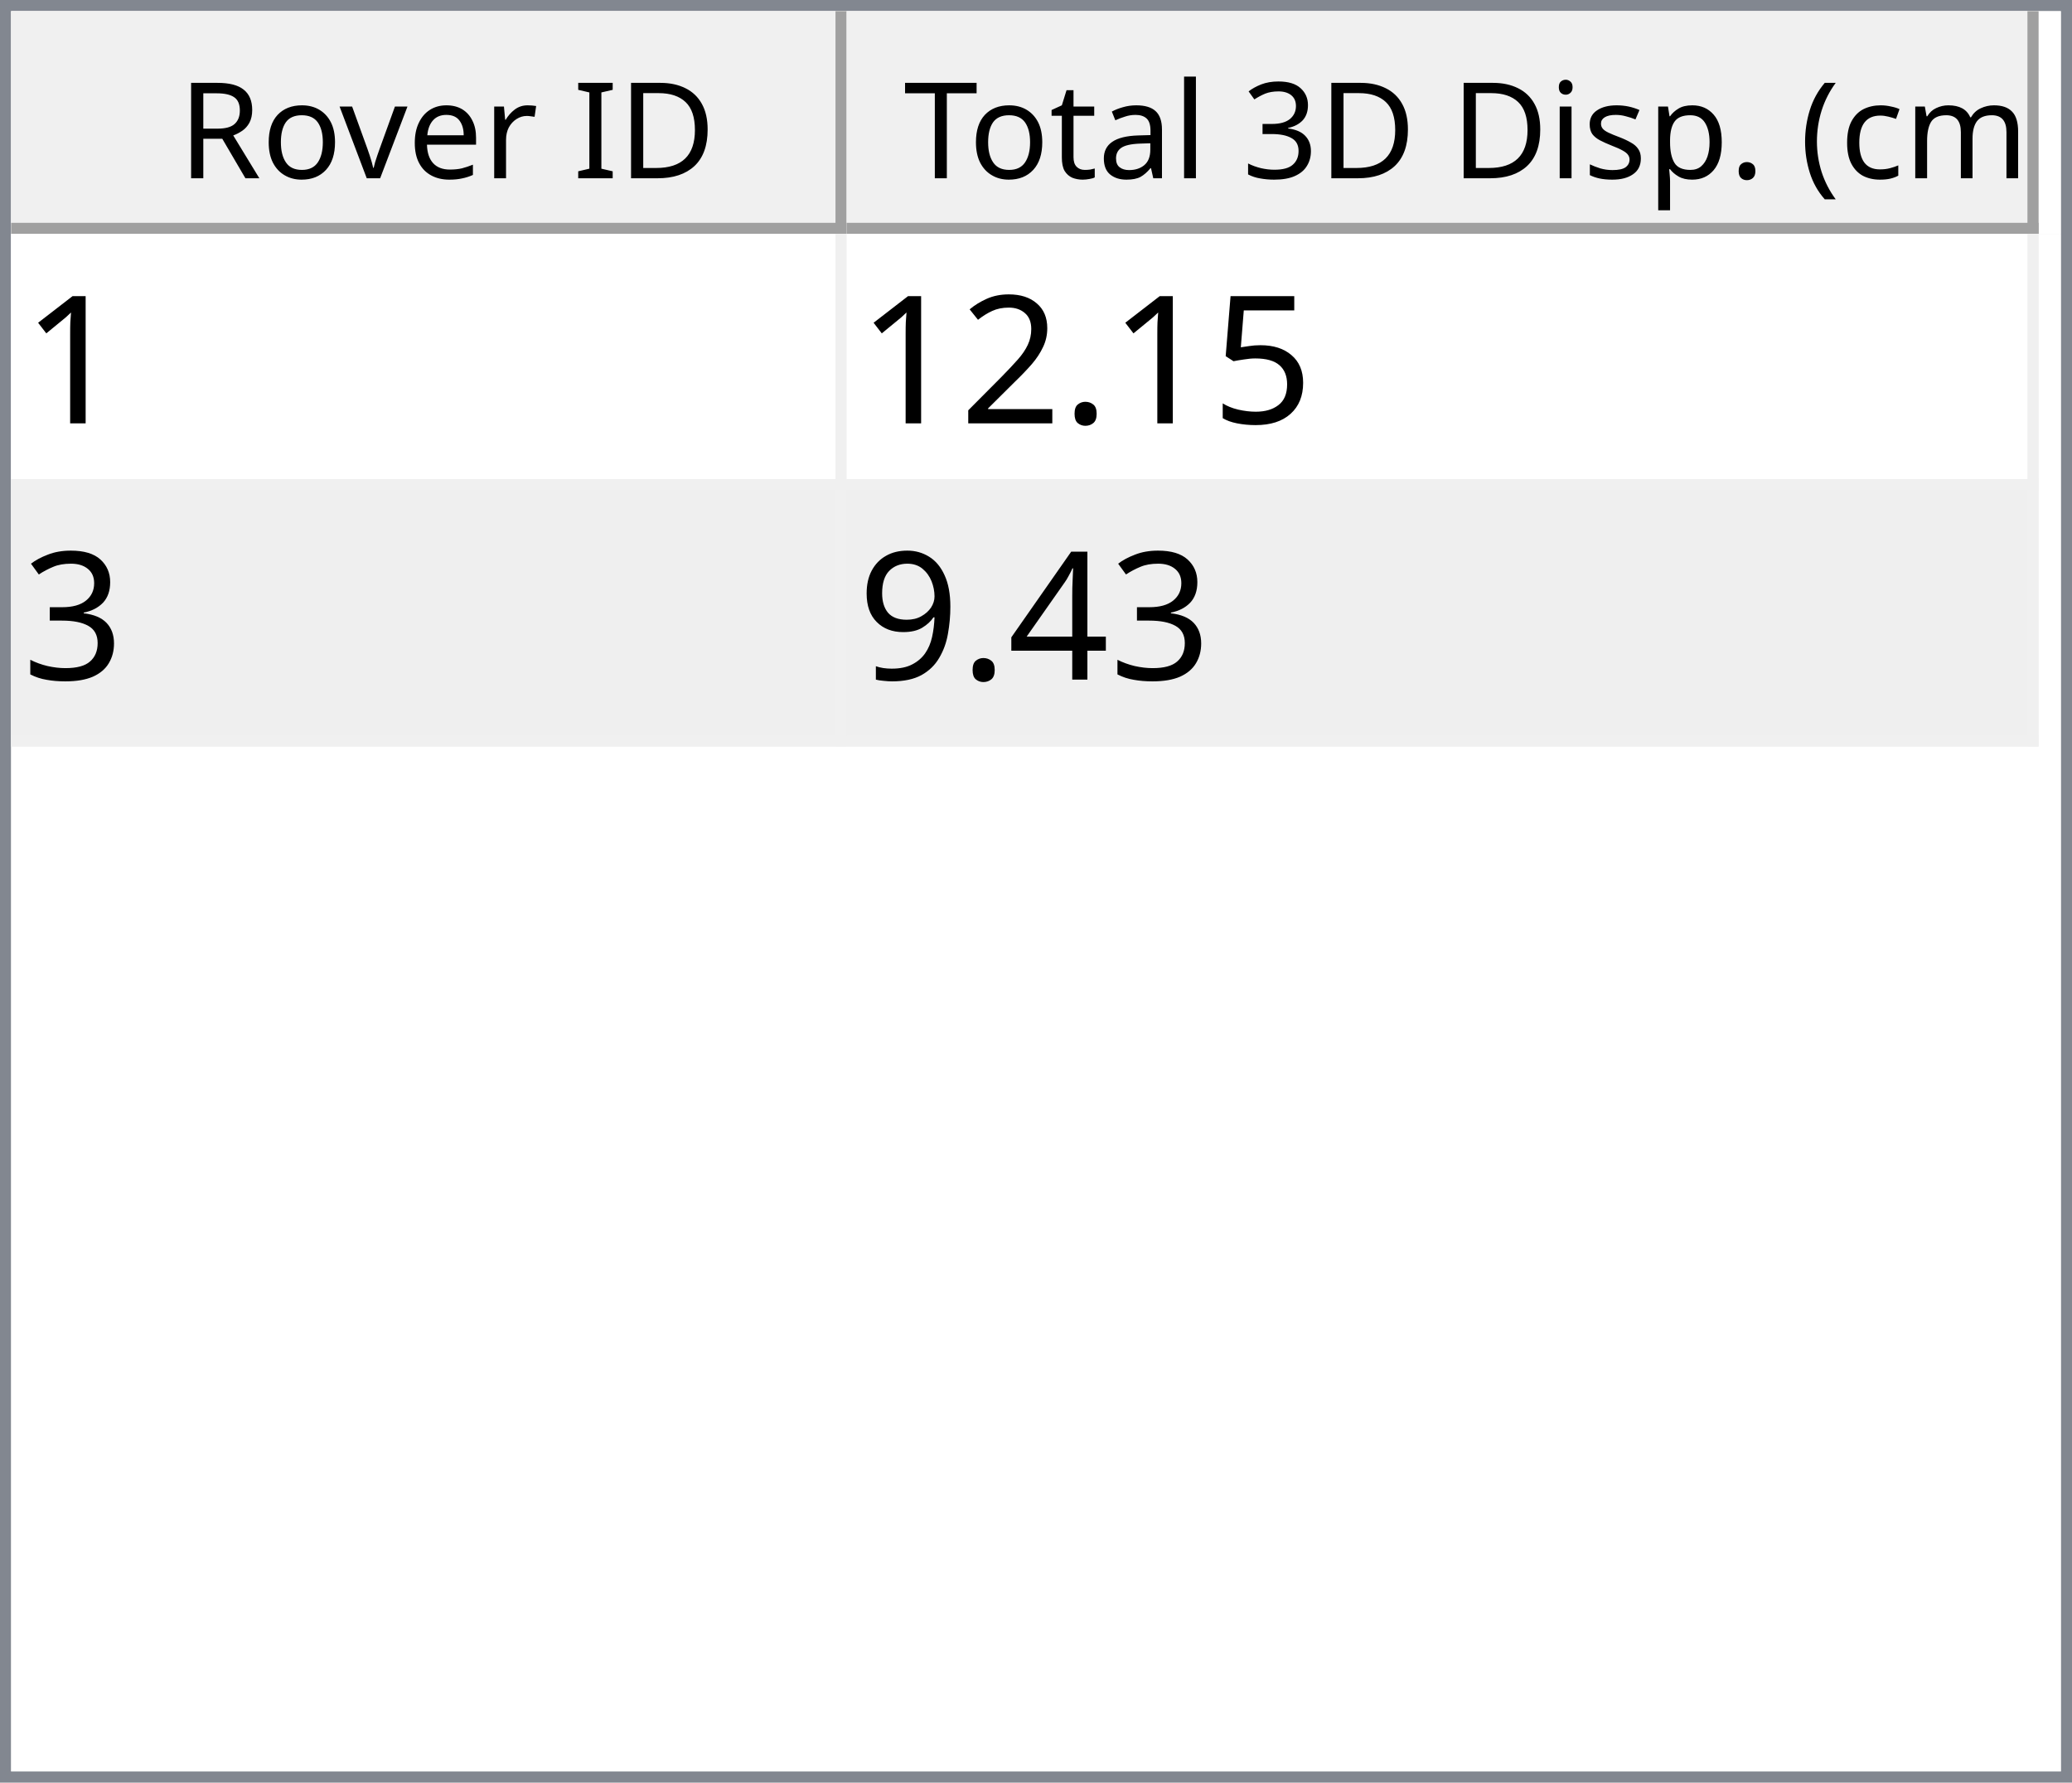
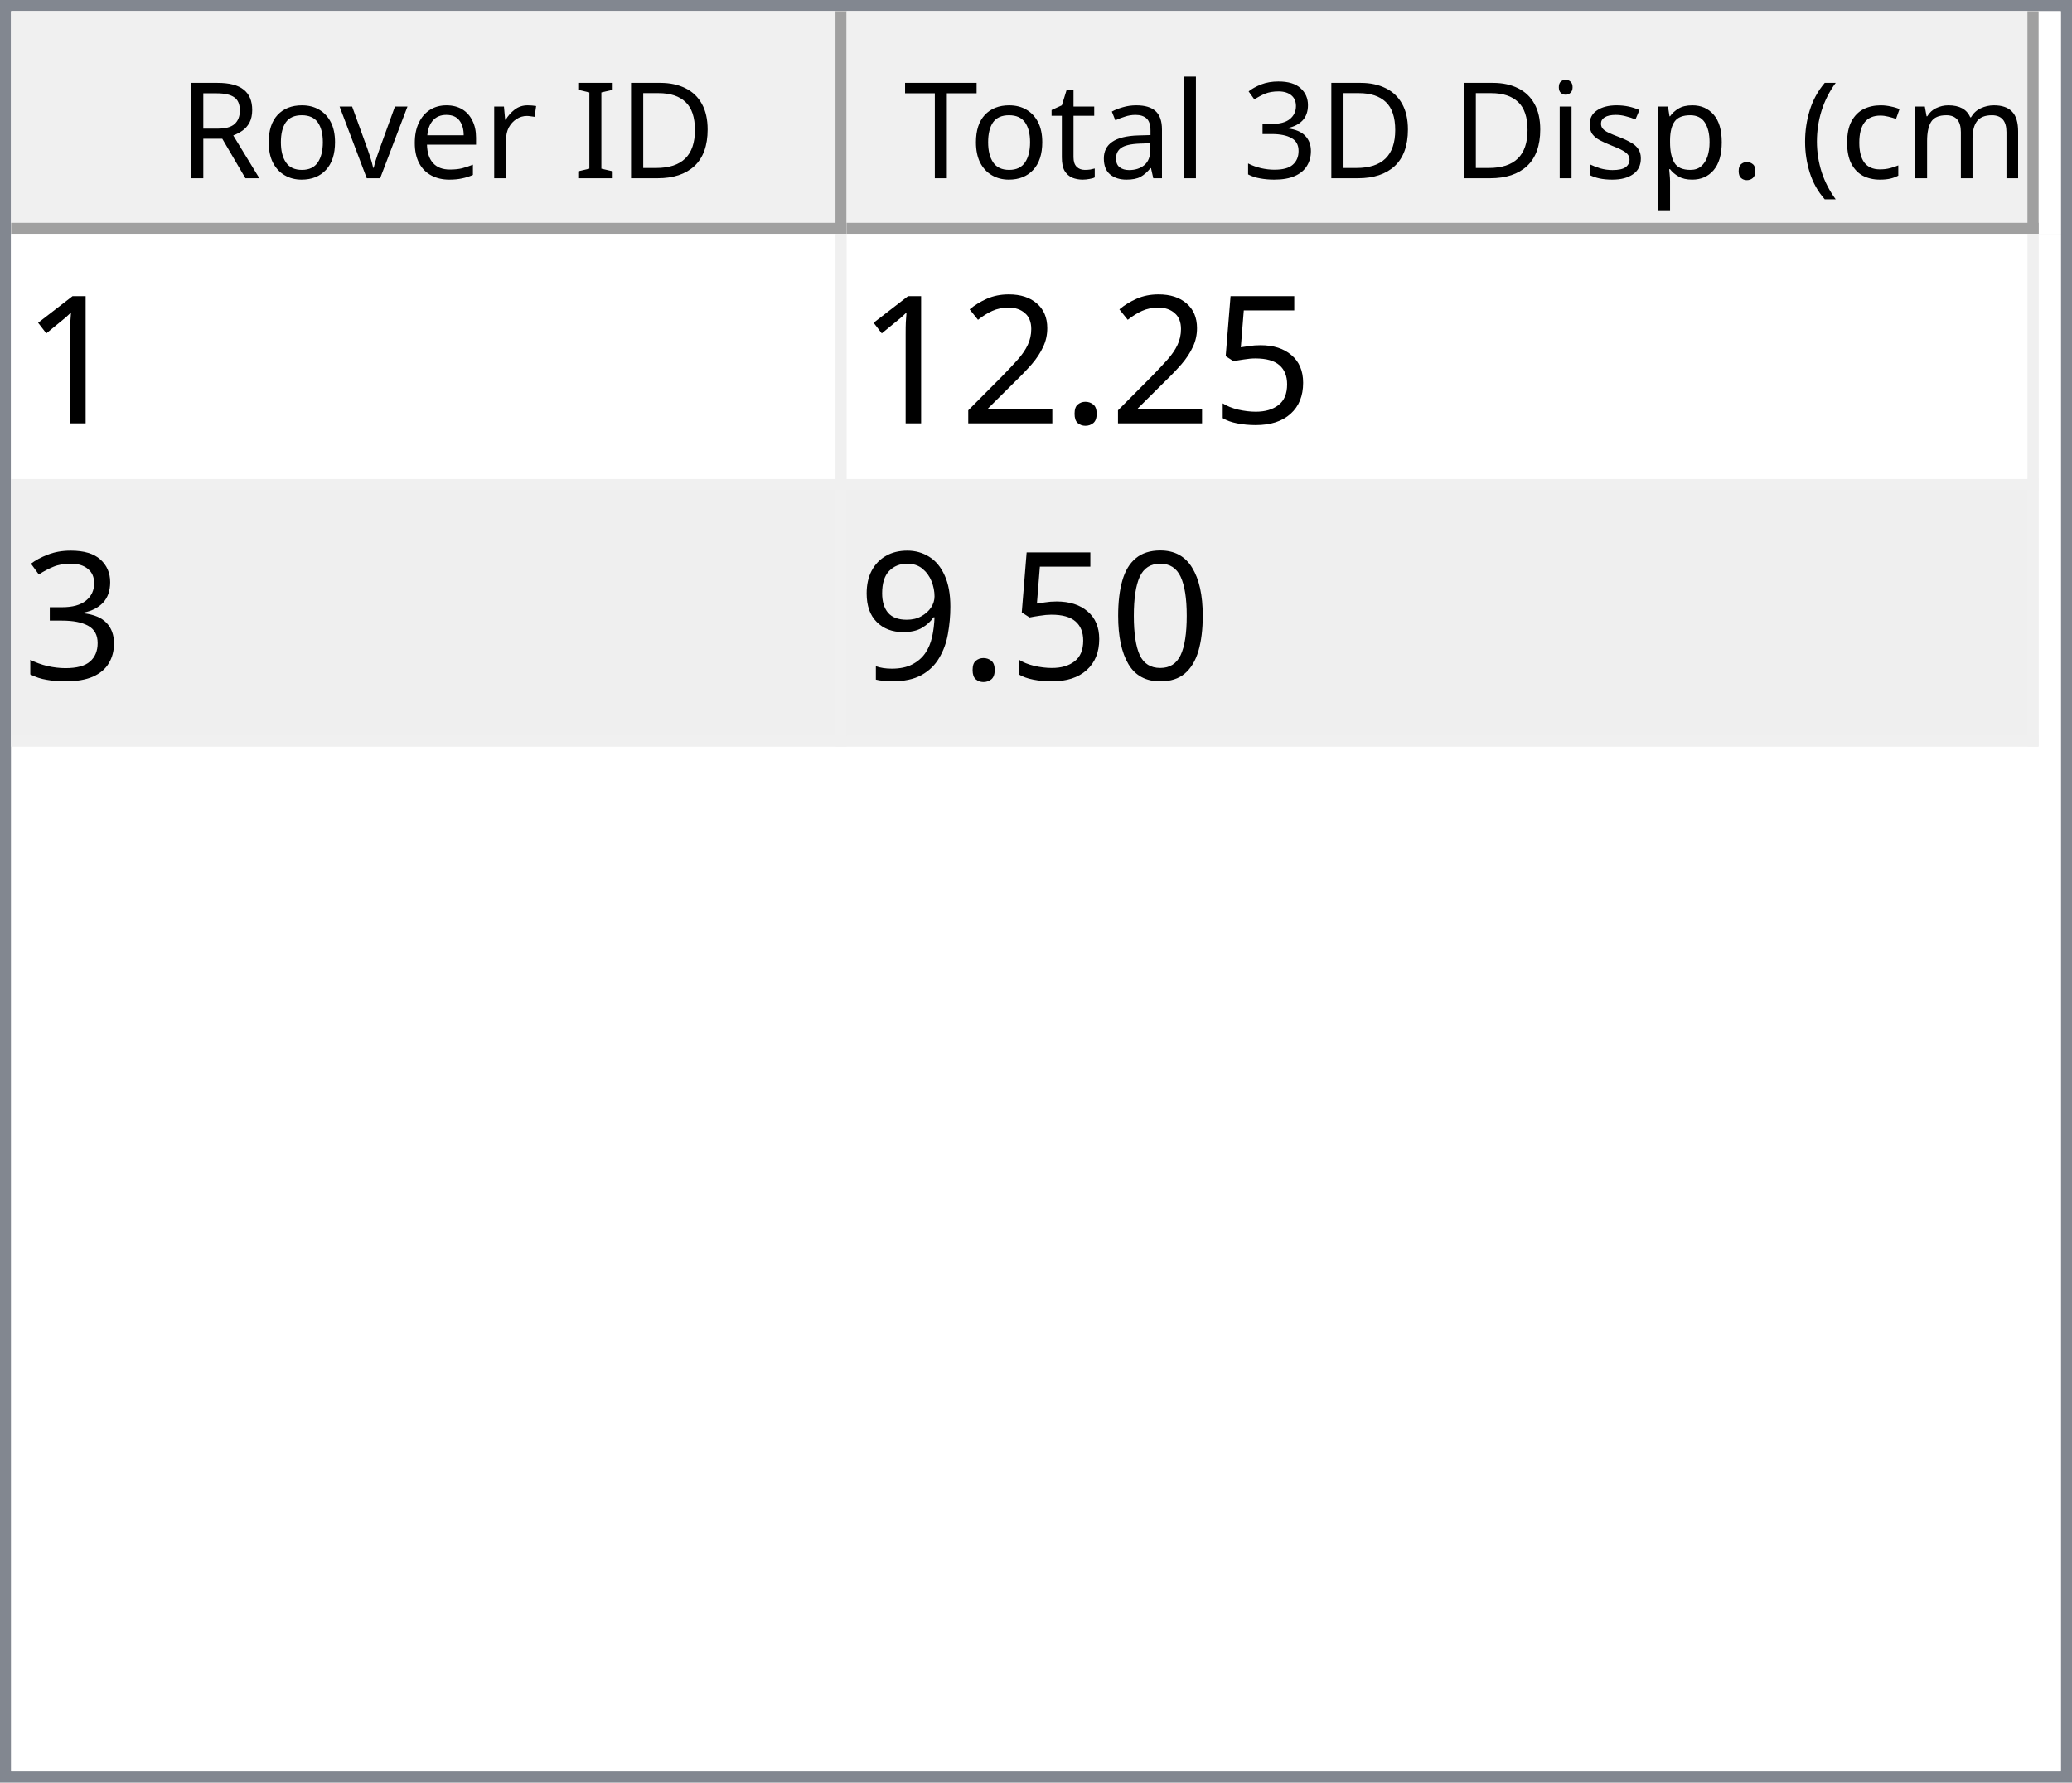
<svg xmlns="http://www.w3.org/2000/svg" style="fill-opacity:1; color-rendering:auto; color-interpolation:auto; text-rendering:auto; stroke:black; stroke-linecap:square; stroke-miterlimit:10; shape-rendering:auto; stroke-opacity:1; fill:black; stroke-dasharray:none; font-weight:normal; stroke-width:1; font-family:'Dialog'; font-style:normal; stroke-linejoin:miter; font-size:12px; stroke-dashoffset:0; image-rendering:auto;" width="186" height="160">
  <defs id="genericDefs" />
  <g>
    <defs id="defs1">
      <clipPath clipPathUnits="userSpaceOnUse" id="clipPath1">
        <path d="M0 0 L186 0 L186 160 L0 160 L0 0 Z" />
      </clipPath>
      <clipPath clipPathUnits="userSpaceOnUse" id="clipPath2">
        <path d="M0 0 L0 160 L186 160 L186 0 Z" />
      </clipPath>
      <clipPath clipPathUnits="userSpaceOnUse" id="clipPath3">
        <path d="M0 0 L0 20 L184 20 L184 0 Z" />
      </clipPath>
      <clipPath clipPathUnits="userSpaceOnUse" id="clipPath4">
        <path d="M0 0 L0 20 L75 20 L75 0 Z" />
      </clipPath>
      <clipPath clipPathUnits="userSpaceOnUse" id="clipPath5">
        <path d="M1 1 L1 19 L74 19 L74 1 Z" />
      </clipPath>
      <clipPath clipPathUnits="userSpaceOnUse" id="clipPath6">
        <path d="M0 0 L0 18 L73 18 L73 0 Z" />
      </clipPath>
      <clipPath clipPathUnits="userSpaceOnUse" id="clipPath7">
        <path d="M-0.5 -0.5 L-0.5 19.5 L74.5 19.5 L74.5 -0.5 Z" />
      </clipPath>
      <clipPath clipPathUnits="userSpaceOnUse" id="clipPath8">
        <path d="M0 0 L0 20 L107 20 L107 0 Z" />
      </clipPath>
      <clipPath clipPathUnits="userSpaceOnUse" id="clipPath9">
        <path d="M1 1 L1 19 L106 19 L106 1 Z" />
      </clipPath>
      <clipPath clipPathUnits="userSpaceOnUse" id="clipPath10">
        <path d="M0 0 L0 18 L105 18 L105 0 Z" />
      </clipPath>
      <clipPath clipPathUnits="userSpaceOnUse" id="clipPath11">
        <path d="M-0.5 -0.5 L-0.5 19.5 L106.5 19.5 L106.5 -0.5 Z" />
      </clipPath>
      <clipPath clipPathUnits="userSpaceOnUse" id="clipPath12">
        <path d="M0 0 L0 138 L184 138 L184 0 Z" />
      </clipPath>
      <clipPath clipPathUnits="userSpaceOnUse" id="clipPath13">
        <path d="M0 0 L0 46 L182 46 L182 0 Z" />
      </clipPath>
      <clipPath clipPathUnits="userSpaceOnUse" id="clipPath14">
        <path d="M-0.5 -0.5 L-0.5 45.5 L181.5 45.5 L181.5 -0.5 Z" />
      </clipPath>
      <clipPath clipPathUnits="userSpaceOnUse" id="clipPath15">
        <path d="M0 0 L0 22 L74 22 L74 0 Z" />
      </clipPath>
      <clipPath clipPathUnits="userSpaceOnUse" id="clipPath16">
        <path d="M0 0 L0 22 L106 22 L106 0 Z" />
      </clipPath>
      <font horiz-adv-x="64.551" id="font1">
        <font-face ascent="107.91" descent="25.098" units-per-em="100" style="font-style:normal; font-family:Segoe UI; font-weight:normal;" />
        <missing-glyph horiz-adv-x="64.551" d="M8.109 0 L8.109 68.266 L56.453 68.266 L56.453 0 L8.109 0 ZM15.328 7.234 L49.219 7.234 L49.219 61.031 L15.328 61.031 L15.328 7.234 Z" />
        <glyph unicode="D" horiz-adv-x="70.117" d="M9.188 0 L9.188 70.016 L28.516 70.016 Q65.531 70.016 65.531 35.891 Q65.531 19.672 55.25 9.836 Q44.969 0 27.734 0 L9.188 0 ZM17.391 62.594 L17.391 7.422 L27.828 7.422 Q41.609 7.422 49.273 14.797 Q56.938 22.172 56.938 35.688 Q56.938 62.594 28.328 62.594 L17.391 62.594 Z" />
        <glyph unicode="I" horiz-adv-x="26.611" d="M17.391 0 L9.188 0 L9.188 70.016 L17.391 70.016 L17.391 0 Z" />
        <glyph unicode=" " horiz-adv-x="27.393" d="" />
        <glyph unicode="r" horiz-adv-x="34.766" d="M34.188 41.891 Q32.078 43.5 28.125 43.5 Q23 43.5 19.555 38.672 Q16.109 33.844 16.109 25.484 L16.109 0 L8.109 0 L8.109 50 L16.109 50 L16.109 39.703 L16.312 39.703 Q18.016 44.969 21.531 47.922 Q25.047 50.875 29.391 50.875 Q32.516 50.875 34.188 50.203 L34.188 41.891 Z" />
        <glyph unicode="e" horiz-adv-x="52.295" d="M48.297 23 L12.984 23 Q13.188 14.656 17.484 10.109 Q21.781 5.562 29.297 5.562 Q37.75 5.562 44.828 11.141 L44.828 3.609 Q38.234 -1.172 27.391 -1.172 Q16.797 -1.172 10.742 5.641 Q4.688 12.453 4.688 24.812 Q4.688 36.469 11.305 43.82 Q17.922 51.172 27.734 51.172 Q37.547 51.172 42.922 44.828 Q48.297 38.484 48.297 27.203 L48.297 23 ZM40.094 29.781 Q40.047 36.719 36.75 40.578 Q33.453 44.438 27.594 44.438 Q21.922 44.438 17.969 40.383 Q14.016 36.328 13.094 29.781 L40.094 29.781 Z" />
        <glyph unicode="v" horiz-adv-x="47.9" d="M47.406 50 L27.484 0 L19.625 0 L0.688 50 L9.469 50 L22.172 13.672 Q23.578 9.672 23.922 6.688 L24.125 6.688 Q24.609 10.453 25.688 13.484 L38.969 50 L47.406 50 Z" />
        <glyph unicode="o" horiz-adv-x="58.594" d="M29 -1.172 Q17.922 -1.172 11.305 5.836 Q4.688 12.844 4.688 24.422 Q4.688 37.016 11.57 44.094 Q18.453 51.172 30.172 51.172 Q41.359 51.172 47.633 44.289 Q53.906 37.406 53.906 25.203 Q53.906 13.234 47.141 6.031 Q40.375 -1.172 29 -1.172 ZM29.594 44.438 Q21.875 44.438 17.383 39.188 Q12.891 33.938 12.891 24.703 Q12.891 15.828 17.43 10.695 Q21.969 5.562 29.594 5.562 Q37.359 5.562 41.531 10.594 Q45.703 15.625 45.703 24.906 Q45.703 34.281 41.531 39.359 Q37.359 44.438 29.594 44.438 Z" />
        <glyph unicode="R" horiz-adv-x="59.814" d="M59.375 0 L49.609 0 L37.891 19.625 Q36.281 22.359 34.766 24.289 Q33.25 26.219 31.664 27.438 Q30.078 28.656 28.25 29.219 Q26.422 29.781 24.125 29.781 L17.391 29.781 L17.391 0 L9.188 0 L9.188 70.016 L30.078 70.016 Q34.672 70.016 38.555 68.867 Q42.438 67.719 45.289 65.375 Q48.141 63.031 49.758 59.547 Q51.375 56.062 51.375 51.375 Q51.375 47.703 50.273 44.656 Q49.172 41.609 47.148 39.211 Q45.125 36.812 42.266 35.133 Q39.406 33.453 35.844 32.516 L35.844 32.328 Q37.594 31.547 38.891 30.547 Q40.188 29.547 41.359 28.18 Q42.531 26.812 43.68 25.078 Q44.828 23.344 46.234 21.047 L59.375 0 ZM17.391 62.594 L17.391 37.203 L28.516 37.203 Q31.594 37.203 34.203 38.133 Q36.812 39.062 38.719 40.797 Q40.625 42.531 41.703 45.047 Q42.781 47.562 42.781 50.688 Q42.781 56.297 39.141 59.445 Q35.5 62.594 28.609 62.594 L17.391 62.594 Z" />
        <glyph unicode=")" horiz-adv-x="30.176" d="M8.297 -15.922 L1.172 -15.922 Q16.406 2.344 16.406 26.812 Q16.406 51.469 1.078 70.016 L8.297 70.016 Q23.531 52.156 23.531 26.703 Q23.531 1.375 8.297 -15.922 Z" />
        <glyph unicode="m" horiz-adv-x="86.133" d="M79.109 0 L71.094 0 L71.094 28.719 Q71.094 37.016 68.531 40.727 Q65.969 44.438 59.906 44.438 Q54.781 44.438 51.195 39.75 Q47.609 35.062 47.609 28.516 L47.609 0 L39.594 0 L39.594 29.688 Q39.594 44.438 28.219 44.438 Q22.953 44.438 19.531 40.016 Q16.109 35.594 16.109 28.516 L16.109 0 L8.109 0 L8.109 50 L16.109 50 L16.109 42.094 L16.312 42.094 Q21.625 51.172 31.844 51.172 Q36.969 51.172 40.773 48.312 Q44.578 45.453 46 40.828 Q51.562 51.172 62.594 51.172 Q79.109 51.172 79.109 30.812 L79.109 0 Z" />
        <glyph unicode="c" horiz-adv-x="46.191" d="M42.188 2.297 Q36.422 -1.172 28.516 -1.172 Q17.828 -1.172 11.258 5.789 Q4.688 12.75 4.688 23.828 Q4.688 36.188 11.766 43.68 Q18.844 51.172 30.672 51.172 Q37.25 51.172 42.281 48.734 L42.281 40.531 Q36.719 44.438 30.375 44.438 Q22.703 44.438 17.797 38.945 Q12.891 33.453 12.891 24.516 Q12.891 15.719 17.508 10.641 Q22.125 5.562 29.891 5.562 Q36.422 5.562 42.188 9.906 L42.188 2.297 Z" />
        <glyph unicode="(" horiz-adv-x="30.176" d="M29.109 -15.922 L21.969 -15.922 Q6.844 1.375 6.844 26.703 Q6.844 52.156 21.969 70.016 L29.203 70.016 Q13.875 51.469 13.875 26.812 Q13.875 2.344 29.109 -15.922 Z" />
        <glyph unicode="." horiz-adv-x="21.68" d="M10.891 -1.078 Q8.641 -1.078 7.055 0.539 Q5.469 2.156 5.469 4.391 Q5.469 6.641 7.055 8.273 Q8.641 9.906 10.891 9.906 Q13.188 9.906 14.797 8.273 Q16.406 6.641 16.406 4.391 Q16.406 2.156 14.797 0.539 Q13.188 -1.078 10.891 -1.078 Z" />
        <glyph unicode="p" horiz-adv-x="58.789" d="M16.312 7.234 L16.109 7.234 L16.109 -23 L8.109 -23 L8.109 50 L16.109 50 L16.109 41.219 L16.312 41.219 Q22.219 51.172 33.594 51.172 Q43.266 51.172 48.688 44.461 Q54.109 37.75 54.109 26.469 Q54.109 13.922 48 6.375 Q41.891 -1.172 31.297 -1.172 Q21.578 -1.172 16.312 7.234 ZM16.109 27.391 L16.109 20.406 Q16.109 14.203 20.141 9.883 Q24.172 5.562 30.375 5.562 Q37.641 5.562 41.773 11.133 Q45.906 16.703 45.906 26.609 Q45.906 34.969 42.047 39.703 Q38.188 44.438 31.594 44.438 Q24.609 44.438 20.359 39.578 Q16.109 34.719 16.109 27.391 Z" />
        <glyph unicode="s" horiz-adv-x="42.432" d="M5.078 1.812 L5.078 10.406 Q11.625 5.562 19.484 5.562 Q30.031 5.562 30.031 12.594 Q30.031 14.594 29.125 15.992 Q28.219 17.391 26.68 18.461 Q25.141 19.531 23.07 20.383 Q21 21.234 18.609 22.172 Q15.281 23.484 12.766 24.828 Q10.25 26.172 8.57 27.859 Q6.891 29.547 6.031 31.695 Q5.172 33.844 5.172 36.719 Q5.172 40.234 6.789 42.945 Q8.406 45.656 11.086 47.484 Q13.766 49.312 17.211 50.242 Q20.656 51.172 24.312 51.172 Q30.812 51.172 35.938 48.922 L35.938 40.828 Q30.422 44.438 23.25 44.438 Q21 44.438 19.195 43.922 Q17.391 43.406 16.094 42.477 Q14.797 41.547 14.086 40.258 Q13.375 38.969 13.375 37.406 Q13.375 35.453 14.086 34.133 Q14.797 32.812 16.164 31.789 Q17.531 30.766 19.484 29.938 Q21.438 29.109 23.922 28.125 Q27.25 26.859 29.883 25.516 Q32.516 24.172 34.375 22.484 Q36.234 20.797 37.234 18.602 Q38.234 16.406 38.234 13.375 Q38.234 9.672 36.602 6.938 Q34.969 4.203 32.234 2.398 Q29.5 0.594 25.93 -0.289 Q22.359 -1.172 18.453 -1.172 Q10.75 -1.172 5.078 1.812 Z" />
        <glyph unicode="i" horiz-adv-x="24.219" d="M12.203 62.703 Q10.062 62.703 8.547 64.164 Q7.031 65.625 7.031 67.875 Q7.031 70.125 8.547 71.609 Q10.062 73.094 12.203 73.094 Q14.406 73.094 15.945 71.609 Q17.484 70.125 17.484 67.875 Q17.484 65.719 15.945 64.211 Q14.406 62.703 12.203 62.703 ZM16.109 0 L8.109 0 L8.109 50 L16.109 50 L16.109 0 Z" />
        <glyph unicode="3" horiz-adv-x="53.906" d="M46.531 19.828 Q46.531 15.094 44.75 11.211 Q42.969 7.328 39.719 4.57 Q36.469 1.812 31.93 0.297 Q27.391 -1.219 21.922 -1.219 Q11.922 -1.219 6 2.594 L6 11.188 Q13.094 5.609 22.219 5.609 Q25.875 5.609 28.828 6.539 Q31.781 7.469 33.906 9.227 Q36.031 10.984 37.18 13.477 Q38.328 15.969 38.328 19.094 Q38.328 32.812 18.797 32.812 L12.984 32.812 L12.984 39.594 L18.5 39.594 Q35.797 39.594 35.797 52.484 Q35.797 64.406 22.609 64.406 Q15.188 64.406 8.688 59.422 L8.688 67.188 Q15.375 71.188 24.609 71.188 Q29 71.188 32.57 69.969 Q36.141 68.75 38.68 66.555 Q41.219 64.359 42.609 61.281 Q44 58.203 44 54.5 Q44 40.672 30.031 36.719 L30.031 36.531 Q33.594 36.141 36.625 34.797 Q39.656 33.453 41.852 31.305 Q44.047 29.156 45.289 26.25 Q46.531 23.344 46.531 19.828 Z" />
        <glyph unicode="l" horiz-adv-x="24.219" d="M16.109 0 L8.109 0 L8.109 74.031 L16.109 74.031 L16.109 0 Z" />
        <glyph unicode="a" horiz-adv-x="50.879" d="M43.891 0 L35.891 0 L35.891 7.812 L35.688 7.812 Q30.469 -1.172 20.312 -1.172 Q12.844 -1.172 8.617 2.781 Q4.391 6.734 4.391 13.281 Q4.391 27.297 20.906 29.594 L35.891 31.688 Q35.891 44.438 25.594 44.438 Q16.547 44.438 9.281 38.281 L9.281 46.484 Q16.656 51.172 26.266 51.172 Q43.891 51.172 43.891 32.516 L43.891 0 ZM35.891 25.297 L23.828 23.641 Q18.266 22.859 15.43 20.875 Q12.594 18.891 12.594 13.875 Q12.594 10.203 15.211 7.883 Q17.828 5.562 22.172 5.562 Q28.125 5.562 32.008 9.742 Q35.891 13.922 35.891 20.312 L35.891 25.297 Z" />
        <glyph unicode="t" horiz-adv-x="33.887" d="M31.297 0.484 Q28.469 -1.078 23.828 -1.078 Q10.688 -1.078 10.688 13.578 L10.688 43.172 L2.094 43.172 L2.094 50 L10.688 50 L10.688 62.203 L18.703 64.797 L18.703 50 L31.297 50 L31.297 43.172 L18.703 43.172 L18.703 14.984 Q18.703 9.969 20.414 7.82 Q22.125 5.672 26.078 5.672 Q29.109 5.672 31.297 7.328 L31.297 0.484 Z" />
        <glyph unicode="T" horiz-adv-x="52.393" d="M50.594 62.594 L30.375 62.594 L30.375 0 L22.172 0 L22.172 62.594 L2 62.594 L2 70.016 L50.594 70.016 L50.594 62.594 Z" />
      </font>
      <font horiz-adv-x="75.0" id="font2">
        <font-face ascent="100.537" descent="21.973" units-per-em="100" style="font-style:normal; font-family:sans-serif; font-weight:normal;" />
        <missing-glyph horiz-adv-x="75.0" d="M12.5 0 L12.5 62.5 L62.5 62.5 L62.5 0 L12.5 0 ZM14.062 1.562 L60.938 1.562 L60.938 60.938 L14.062 60.938 L14.062 1.562 Z" />
        <glyph unicode="1" horiz-adv-x="55.615" d="M37.25 0 L28.469 0 L28.469 56 Q25.297 52.984 20.141 49.953 Q14.984 46.922 10.891 45.406 L10.891 53.906 Q18.266 57.375 23.781 62.305 Q29.297 67.234 31.594 71.875 L37.25 71.875 L37.25 0 Z" />
        <glyph unicode="5" horiz-adv-x="55.615" d="M4.156 18.75 L13.375 19.531 Q14.406 12.797 18.141 9.398 Q21.875 6 27.156 6 Q33.5 6 37.891 10.789 Q42.281 15.578 42.281 23.484 Q42.281 31 38.062 35.352 Q33.844 39.703 27 39.703 Q22.75 39.703 19.336 37.773 Q15.922 35.844 13.969 32.766 L5.719 33.844 L12.641 70.609 L48.25 70.609 L48.25 62.203 L19.672 62.203 L15.828 42.969 Q22.266 47.469 29.344 47.469 Q38.719 47.469 45.164 40.969 Q51.609 34.469 51.609 24.266 Q51.609 14.547 45.953 7.469 Q39.062 -1.219 27.156 -1.219 Q17.391 -1.219 11.211 4.25 Q5.031 9.719 4.156 18.75 Z" />
        <glyph unicode="." horiz-adv-x="27.783" d="M9.078 0 L9.078 10.016 L19.094 10.016 L19.094 0 L9.078 0 Z" />
        <glyph unicode="2" horiz-adv-x="55.615" d="M50.344 8.453 L50.344 0 L3.031 0 Q2.938 3.172 4.047 6.109 Q5.859 10.938 9.836 15.625 Q13.812 20.312 21.344 26.469 Q33.016 36.031 37.117 41.625 Q41.219 47.219 41.219 52.203 Q41.219 57.422 37.477 61.008 Q33.734 64.594 27.734 64.594 Q21.391 64.594 17.578 60.789 Q13.766 56.984 13.719 50.25 L4.688 51.172 Q5.609 61.281 11.664 66.578 Q17.719 71.875 27.938 71.875 Q38.234 71.875 44.242 66.164 Q50.25 60.453 50.25 52 Q50.25 47.703 48.492 43.555 Q46.734 39.406 42.656 34.812 Q38.578 30.219 29.109 22.219 Q21.188 15.578 18.945 13.211 Q16.703 10.844 15.234 8.453 L50.344 8.453 Z" />
        <glyph unicode="3" horiz-adv-x="55.615" d="M4.203 18.891 L12.984 20.062 Q14.5 12.594 18.141 9.297 Q21.781 6 27 6 Q33.203 6 37.477 10.297 Q41.75 14.594 41.75 20.953 Q41.75 27 37.797 30.93 Q33.844 34.859 27.734 34.859 Q25.25 34.859 21.531 33.891 L22.516 41.609 Q23.391 41.5 23.922 41.5 Q29.547 41.5 34.039 44.43 Q38.531 47.359 38.531 53.469 Q38.531 58.297 35.258 61.477 Q31.984 64.656 26.812 64.656 Q21.688 64.656 18.266 61.43 Q14.844 58.203 13.875 51.766 L5.078 53.328 Q6.688 62.156 12.398 67.016 Q18.109 71.875 26.609 71.875 Q32.469 71.875 37.398 69.359 Q42.328 66.844 44.945 62.5 Q47.562 58.156 47.562 53.266 Q47.562 48.641 45.07 44.828 Q42.578 41.016 37.703 38.766 Q44.047 37.312 47.562 32.695 Q51.078 28.078 51.078 21.141 Q51.078 11.766 44.242 5.25 Q37.406 -1.266 26.953 -1.266 Q17.531 -1.266 11.305 4.352 Q5.078 9.969 4.203 18.891 Z" />
-         <glyph unicode="4" horiz-adv-x="55.615" d="M32.328 0 L32.328 17.141 L1.266 17.141 L1.266 25.203 L33.938 71.578 L41.109 71.578 L41.109 25.203 L50.781 25.203 L50.781 17.141 L41.109 17.141 L41.109 0 L32.328 0 ZM32.328 25.203 L32.328 57.469 L9.906 25.203 L32.328 25.203 Z" />
+         <glyph unicode="0" horiz-adv-x="55.615" d="M4.156 35.297 Q4.156 48 6.766 55.742 Q9.375 63.484 14.523 67.68 Q19.672 71.875 27.484 71.875 Q33.25 71.875 37.594 69.555 Q41.938 67.234 44.773 62.867 Q47.609 58.5 49.219 52.227 Q50.828 45.953 50.828 35.297 Q50.828 22.703 48.242 14.969 Q45.656 7.234 40.508 3.008 Q35.359 -1.219 27.484 -1.219 Q17.141 -1.219 11.234 6.203 Q4.156 15.141 4.156 35.297 ZM13.188 35.297 Q13.188 17.672 17.312 11.836 Q21.438 6 27.484 6 Q33.547 6 37.672 11.859 Q41.797 17.719 41.797 35.297 Q41.797 52.984 37.672 58.789 Q33.547 64.594 27.391 64.594 Q21.344 64.594 17.719 59.469 Q13.188 52.938 13.188 35.297 Z" />
        <glyph unicode="9" horiz-adv-x="55.615" d="M5.469 16.547 L13.922 17.328 Q14.984 11.375 18.016 8.688 Q21.047 6 25.781 6 Q29.828 6 32.883 7.859 Q35.938 9.719 37.891 12.82 Q39.844 15.922 41.164 21.195 Q42.484 26.469 42.484 31.938 Q42.484 32.516 42.438 33.688 Q39.797 29.5 35.234 26.883 Q30.672 24.266 25.344 24.266 Q16.453 24.266 10.305 30.711 Q4.156 37.156 4.156 47.703 Q4.156 58.594 10.578 65.234 Q17 71.875 26.656 71.875 Q33.641 71.875 39.43 68.117 Q45.219 64.359 48.219 57.398 Q51.219 50.438 51.219 37.25 Q51.219 23.531 48.242 15.406 Q45.266 7.281 39.383 3.031 Q33.5 -1.219 25.594 -1.219 Q17.188 -1.219 11.867 3.445 Q6.547 8.109 5.469 16.547 ZM41.453 48.141 Q41.453 55.719 37.43 60.156 Q33.406 64.594 27.734 64.594 Q21.875 64.594 17.531 59.812 Q13.188 55.031 13.188 47.406 Q13.188 40.578 17.312 36.305 Q21.438 32.031 27.484 32.031 Q33.594 32.031 37.523 36.305 Q41.453 40.578 41.453 48.141 Z" />
      </font>
    </defs>
    <g style="fill:white; stroke:white;">
      <rect x="0" y="0" width="186" style="clip-path:url(#clipPath1); stroke:none;" height="160" />
    </g>
    <g style="fill:white; text-rendering:optimizeSpeed; color-rendering:optimizeSpeed; image-rendering:optimizeSpeed; shape-rendering:crispEdges; stroke:white; color-interpolation:sRGB;">
      <rect x="0" width="186" height="160" y="0" style="stroke:none;" />
      <path style="stroke:none;" d="M0 160 L186 160 L186 0 L0 0 Z" />
    </g>
    <g style="fill:rgb(240,240,240); font-family:'Segoe UI'; stroke:rgb(240,240,240);">
      <rect x="0" y="0" width="186" style="clip-path:url(#clipPath2); stroke:none;" height="160" />
    </g>
    <g style="fill:rgb(130,135,144); font-family:'Segoe UI'; stroke:rgb(130,135,144);">
      <path d="M0 0 L186 0 L186 160 L0 160 L0 0 ZM1 1 L185 1 L185 159 L1 159 L1 1 Z" style="fill-rule:evenodd; clip-path:url(#clipPath2); stroke:none;" />
    </g>
    <g style="fill:white; font-family:'Segoe UI'; stroke:white;" transform="translate(1,1)">
      <rect x="0" y="0" width="184" style="clip-path:url(#clipPath3); stroke:none;" height="20" />
    </g>
    <g style="fill:rgb(240,240,240); font-family:'Segoe UI'; stroke:rgb(240,240,240);" transform="translate(1,1)">
      <rect x="0" y="0" width="75" style="clip-path:url(#clipPath4); stroke:none;" height="20" />
    </g>
    <g style="font-family:'Segoe UI';" transform="translate(2,2)">
      <text x="14" xml:space="preserve" y="14" style="clip-path:url(#clipPath6); stroke:none;">Rover ID</text>
    </g>
    <g style="fill:rgb(160,160,160); font-family:'Segoe UI'; stroke:rgb(160,160,160); stroke-linejoin:bevel;" transform="translate(1.5,1.5)">
      <line x1="74" x2="74" y1="0" style="fill:none; clip-path:url(#clipPath7);" y2="19" />
    </g>
    <g style="fill:rgb(160,160,160); font-family:'Segoe UI'; stroke:rgb(160,160,160); stroke-linejoin:bevel;" transform="matrix(1,0,0,1,1,1) translate(0.5,0.5)">
      <line x1="0" x2="74" y1="19" style="fill:none; clip-path:url(#clipPath7);" y2="19" />
    </g>
    <g style="fill:rgb(240,240,240); font-family:'Segoe UI'; stroke:rgb(240,240,240);" transform="translate(76,1)">
      <rect x="0" y="0" width="107" style="clip-path:url(#clipPath8); stroke:none;" height="20" />
    </g>
    <g style="font-family:'Segoe UI';" transform="translate(77,2)">
      <text x="1" xml:space="preserve" y="14" style="clip-path:url(#clipPath10); stroke:none;"> Total 3D Disp. (cm)</text>
    </g>
    <g style="fill:rgb(160,160,160); font-family:'Segoe UI'; stroke:rgb(160,160,160); stroke-linejoin:bevel;" transform="translate(76.5,1.5)">
      <line x1="106" x2="106" y1="0" style="fill:none; clip-path:url(#clipPath11);" y2="19" />
    </g>
    <g style="fill:rgb(160,160,160); font-family:'Segoe UI'; stroke:rgb(160,160,160); stroke-linejoin:bevel;" transform="matrix(1,0,0,1,76,1) translate(0.5,0.5)">
      <line x1="0" x2="106" y1="19" style="fill:none; clip-path:url(#clipPath11);" y2="19" />
    </g>
    <g style="fill:white; font-family:'Segoe UI'; stroke:white;" transform="translate(1,21)">
      <rect x="0" y="0" width="184" style="clip-path:url(#clipPath12); stroke:none;" height="138" />
    </g>
    <g style="fill:rgb(240,240,240); font-size:16px; font-family:sans-serif; stroke:rgb(240,240,240);" transform="translate(1,21)">
      <rect x="0" y="0" width="182" style="clip-path:url(#clipPath13); stroke:none;" height="46" />
      <line transform="translate(0.5,0.5)" x1="0" x2="181" y1="22" style="clip-path:url(#clipPath14); fill:none; stroke-linejoin:bevel;" y2="22" />
    </g>
    <g transform="matrix(1,0,0,1,1,21) translate(0.5,0.5)" style="fill:rgb(240,240,240); font-size:16px; font-family:sans-serif; stroke:rgb(240,240,240); stroke-linejoin:bevel;">
      <line x1="0" x2="181" y1="45" style="fill:none; clip-path:url(#clipPath14);" y2="45" />
    </g>
    <g transform="matrix(1,0,0,1,1,21) translate(0.5,0.5)" style="fill:rgb(240,240,240); font-size:16px; font-family:sans-serif; stroke:rgb(240,240,240); stroke-linejoin:bevel;">
      <line x1="74" x2="74" y1="0" style="fill:none; clip-path:url(#clipPath14);" y2="45" />
    </g>
    <g transform="matrix(1,0,0,1,1,21) translate(0.5,0.5)" style="fill:rgb(240,240,240); font-size:16px; font-family:sans-serif; stroke:rgb(240,240,240); stroke-linejoin:bevel;">
      <line x1="181" x2="181" y1="0" style="fill:none; clip-path:url(#clipPath14);" y2="45" />
    </g>
    <g style="fill:white; font-size:16px; font-family:sans-serif; stroke:white;" transform="matrix(1,0,0,1,1,21)">
      <rect x="0" y="0" width="74" style="clip-path:url(#clipPath15); stroke:none;" height="22" />
      <text x="1" y="17" style="fill:black; clip-path:url(#clipPath15); stroke:none;" xml:space="preserve">1</text>
    </g>
    <g style="fill:white; font-size:16px; font-family:sans-serif; stroke:white;" transform="matrix(1,0,0,1,1,21) translate(75,0)">
      <rect x="0" y="0" width="106" style="clip-path:url(#clipPath16); stroke:none;" height="22" />
-       <text x="1" y="17" style="fill:black; clip-path:url(#clipPath16); stroke:none;" xml:space="preserve">12.15</text>
+       <text x="1" y="17" style="fill:black; clip-path:url(#clipPath16); stroke:none;" xml:space="preserve">12.25</text>
    </g>
    <g style="fill:rgb(239,239,239); font-size:16px; font-family:sans-serif; stroke:rgb(239,239,239);" transform="matrix(1,0,0,1,1,21) translate(0,23)">
      <rect x="0" y="0" width="74" style="clip-path:url(#clipPath15); stroke:none;" height="22" />
      <text x="1" y="17" style="fill:black; clip-path:url(#clipPath15); stroke:none;" xml:space="preserve">3</text>
    </g>
    <g style="fill:rgb(239,239,239); font-size:16px; font-family:sans-serif; stroke:rgb(239,239,239);" transform="matrix(1,0,0,1,1,21) translate(75,23)">
      <rect x="0" y="0" width="106" style="clip-path:url(#clipPath16); stroke:none;" height="22" />
-       <text x="1" y="17" style="fill:black; clip-path:url(#clipPath16); stroke:none;" xml:space="preserve">9.43</text>
+       <text x="1" y="17" style="fill:black; clip-path:url(#clipPath16); stroke:none;" xml:space="preserve">9.50</text>
    </g>
  </g>
</svg>
